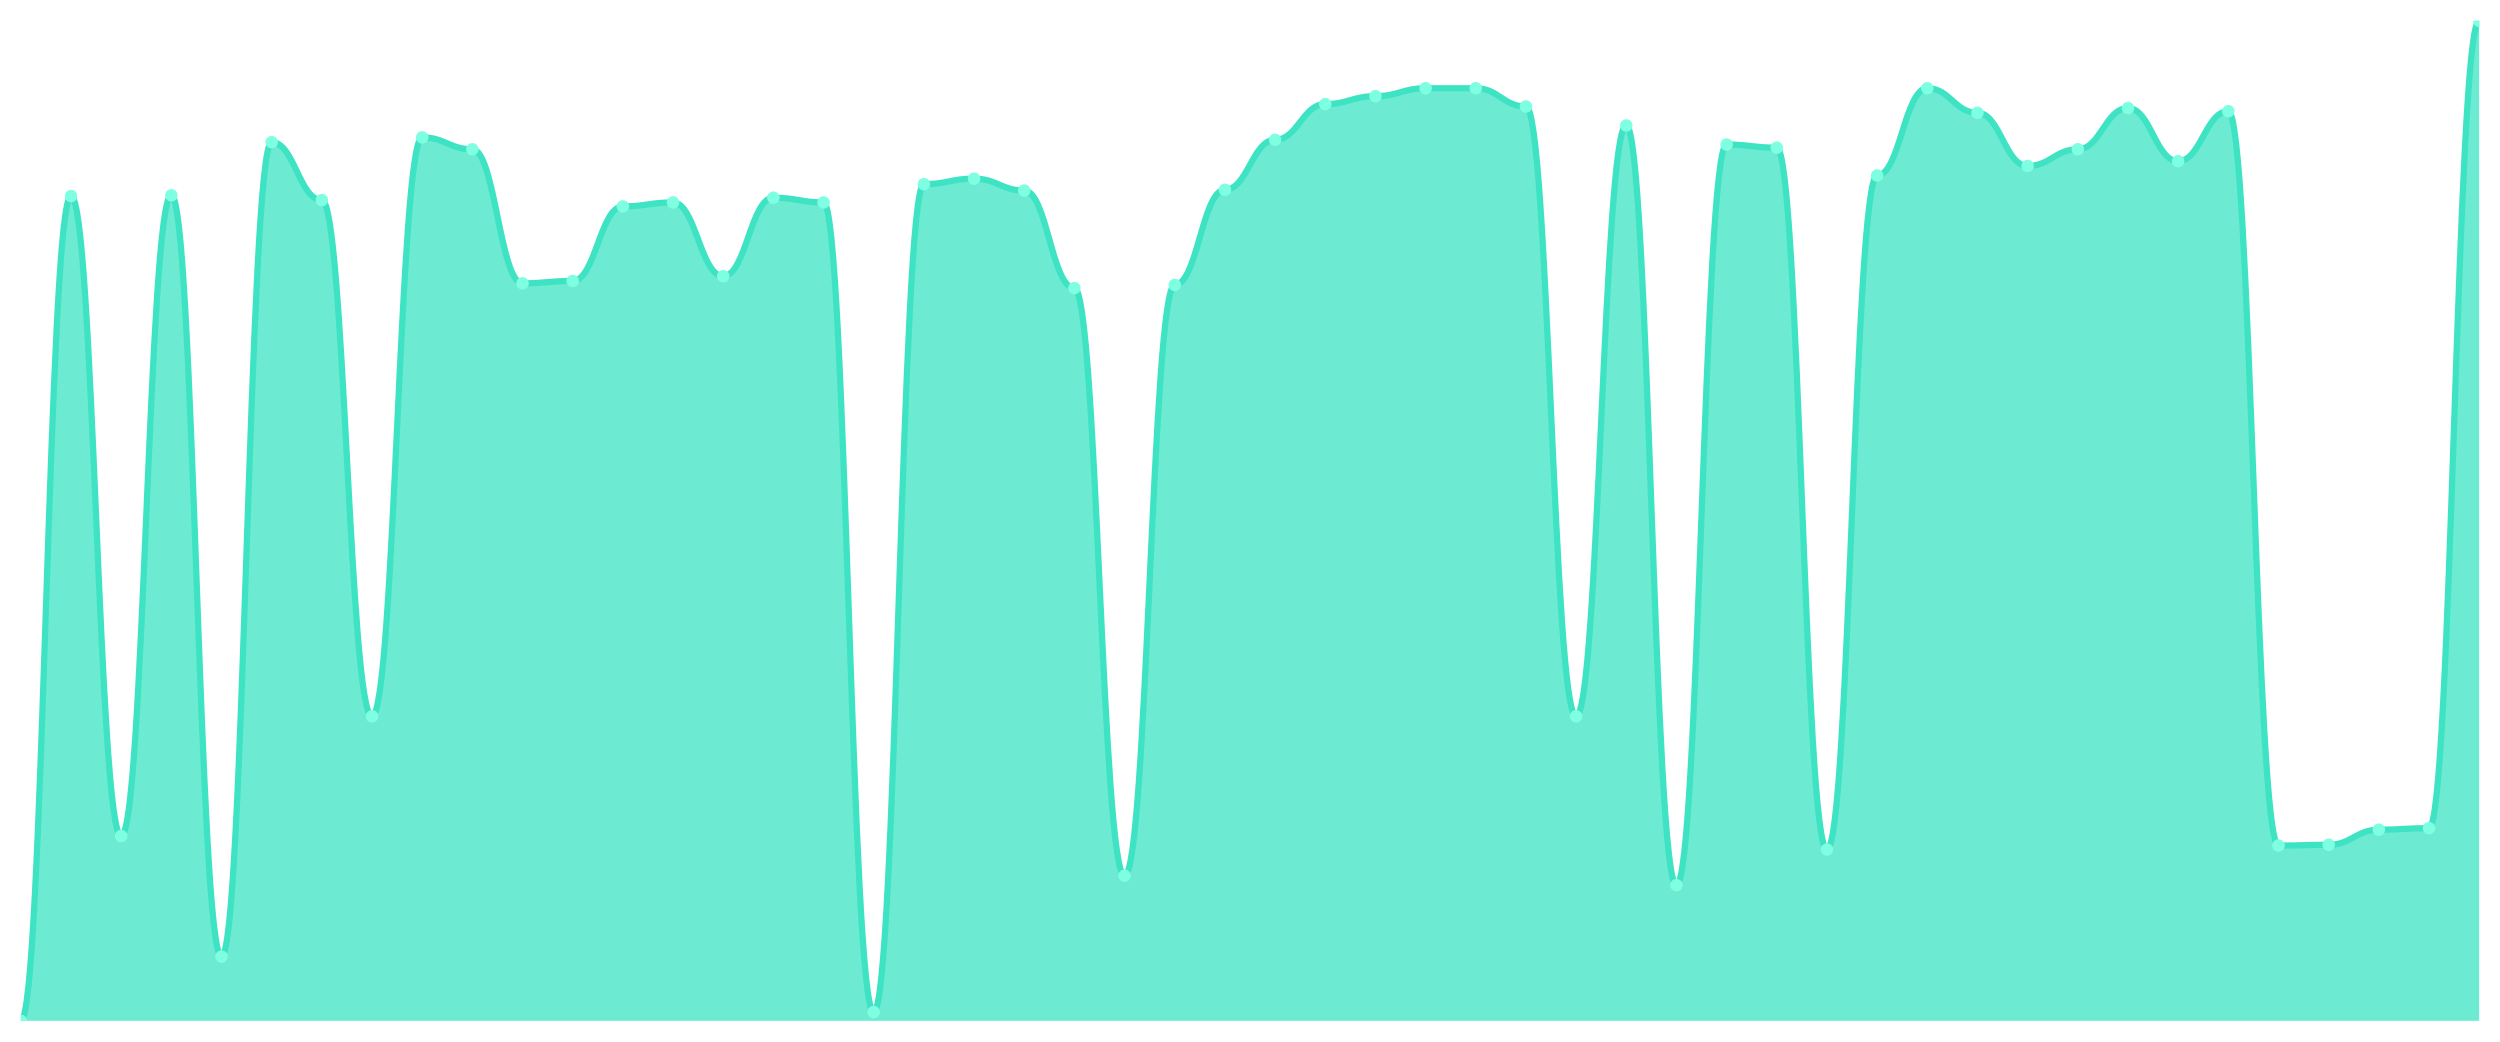
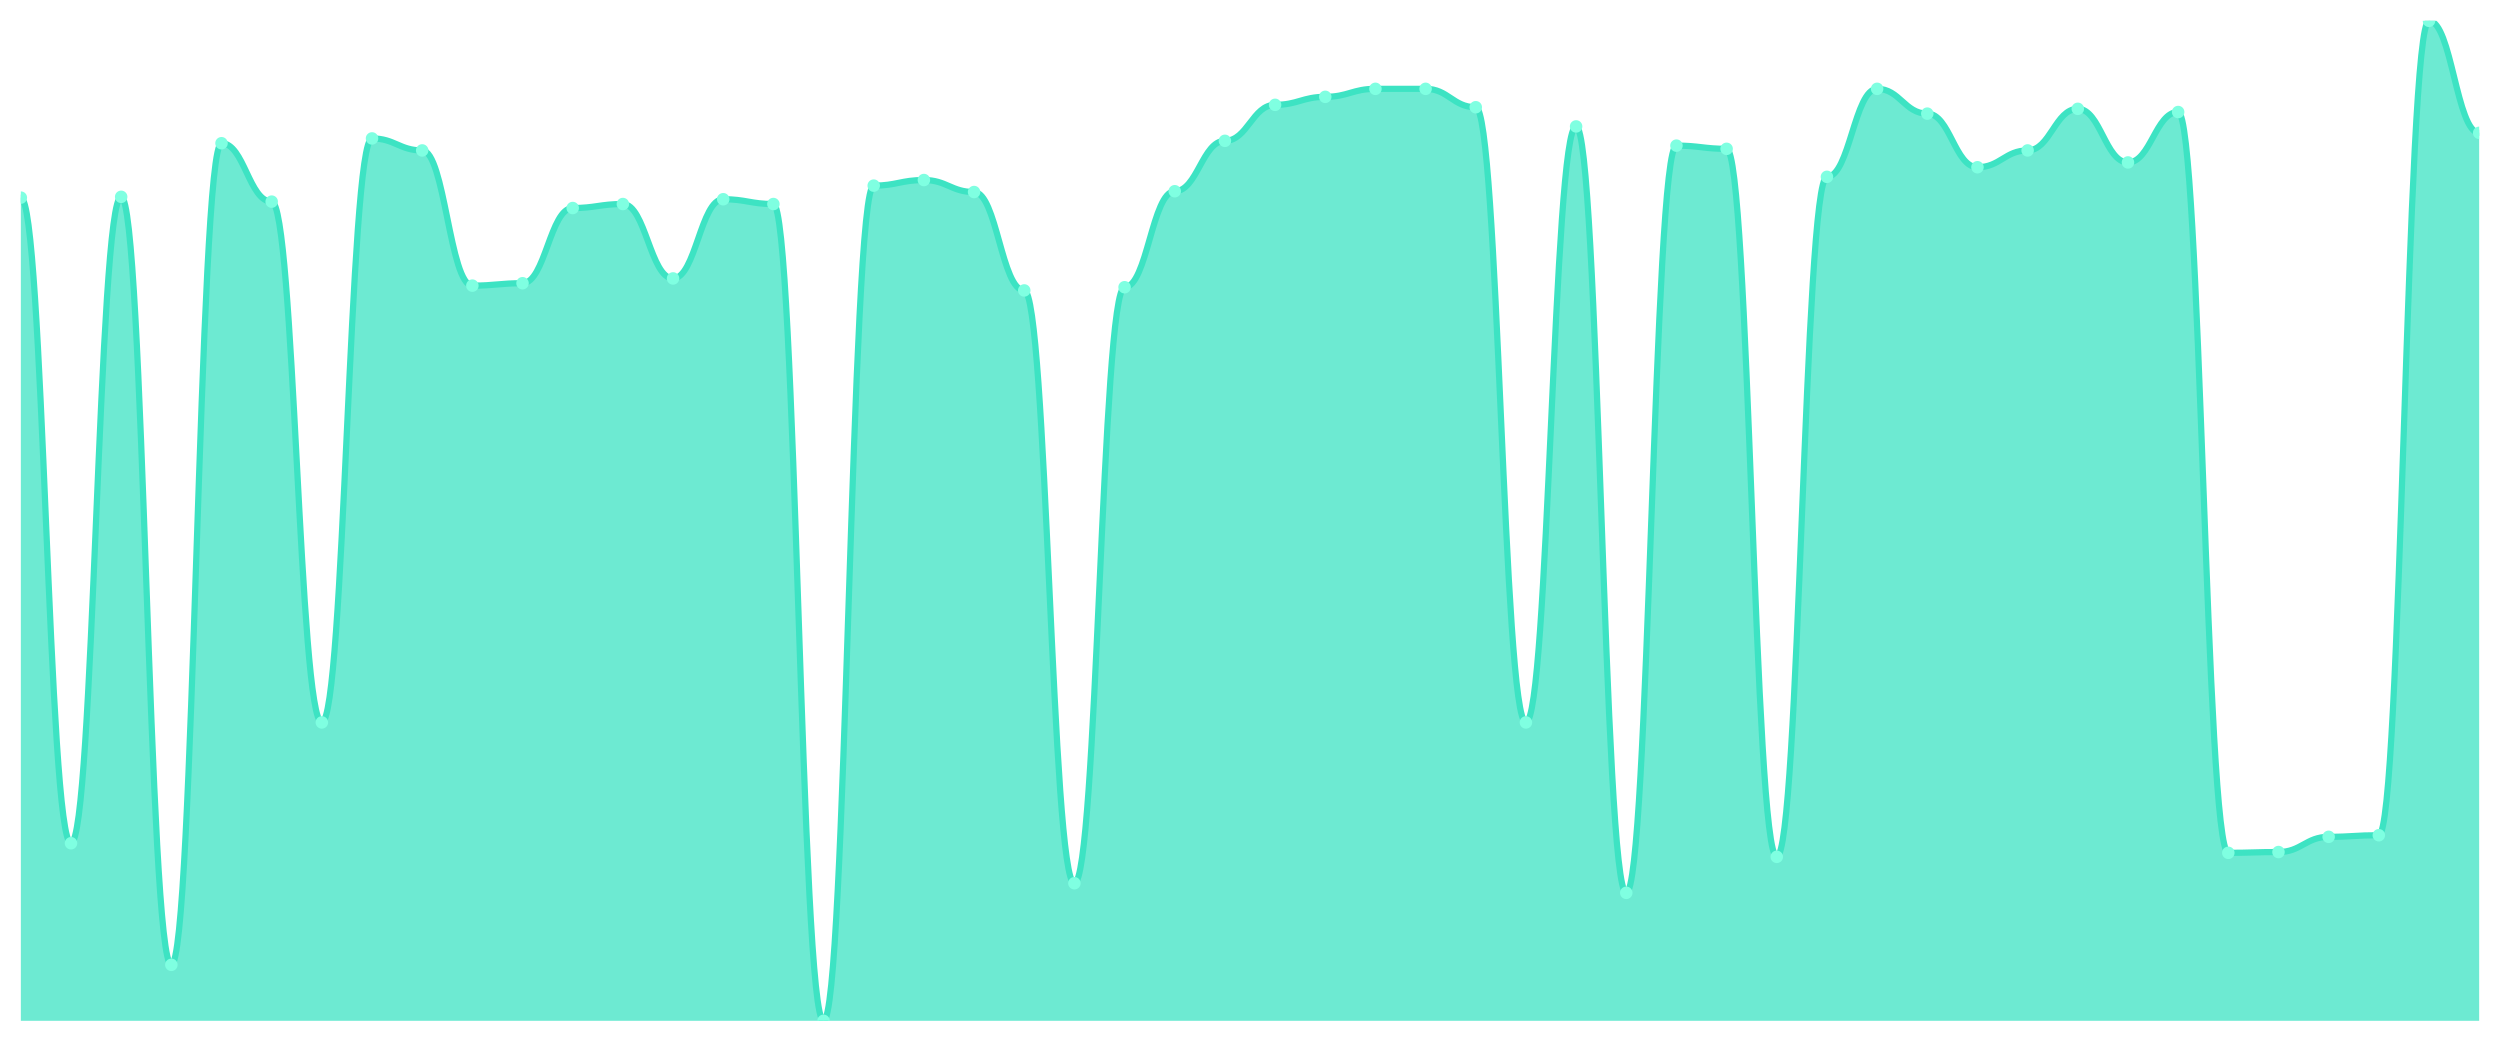
<svg xmlns="http://www.w3.org/2000/svg" viewBox="0 0 1200 500" width="1200" height="500">
  <defs>
    <clipPath id="c">
      <rect x="10" y="10" width="1180" height="480" />
    </clipPath>
  </defs>
  <rect width="1200" height="500" fill="none" />
  <g clip-path="url(#c)">
-     <path d="M 10,490 L 10,490 C 20.837,490 23.245,94.124 34.082,94.124 C 44.918,94.124 47.327,401.308 58.163,401.308 C 69,401.308 71.408,93.743 82.245,93.743 C 93.082,93.743 95.49,459.167 106.327,459.167 C 117.163,459.167 119.571,68.239 130.408,68.239 C 141.245,68.239 143.653,96.027 154.49,96.027 C 165.327,96.027 167.735,343.83 178.571,343.83 C 189.408,343.83 191.816,65.956 202.653,65.956 C 213.49,65.956 215.898,71.665 226.735,71.665 C 237.571,71.665 239.98,135.995 250.816,135.995 C 261.653,135.995 264.061,134.853 274.898,134.853 C 285.735,134.853 288.143,99.072 298.98,99.072 C 309.816,99.072 312.224,97.169 323.061,97.169 C 333.898,97.169 336.306,132.569 347.143,132.569 C 357.98,132.569 360.388,94.885 371.224,94.885 C 382.061,94.885 384.469,97.169 395.306,97.169 C 406.143,97.169 408.551,485.813 419.388,485.813 C 430.224,485.813 432.633,88.414 443.469,88.414 C 454.306,88.414 456.714,85.749 467.551,85.749 C 478.388,85.749 480.796,91.459 491.633,91.459 C 502.469,91.459 504.878,138.279 515.714,138.279 C 526.551,138.279 528.959,420.341 539.796,420.341 C 550.633,420.341 553.041,136.757 563.878,136.757 C 574.714,136.757 577.122,91.079 587.959,91.079 C 598.796,91.079 601.204,67.098 612.041,67.098 C 622.878,67.098 625.286,49.968 636.122,49.968 C 646.959,49.968 649.367,46.162 660.204,46.162 C 671.041,46.162 673.449,42.355 684.286,42.355 C 695.122,42.355 697.531,42.355 708.367,42.355 C 719.204,42.355 721.612,51.11 732.449,51.11 C 743.286,51.11 745.694,343.83 756.531,343.83 C 767.367,343.83 769.776,60.246 780.612,60.246 C 791.449,60.246 793.857,424.909 804.694,424.909 C 815.531,424.909 817.939,69.381 828.776,69.381 C 839.612,69.381 842.02,70.904 852.857,70.904 C 863.694,70.904 866.102,407.78 876.939,407.78 C 887.776,407.78 890.184,84.227 901.02,84.227 C 911.857,84.227 914.265,42.355 925.102,42.355 C 935.939,42.355 938.347,54.155 949.184,54.155 C 960.02,54.155 962.429,79.659 973.265,79.659 C 984.102,79.659 986.51,71.665 997.347,71.665 C 1008.184,71.665 1010.592,51.872 1021.429,51.872 C 1032.265,51.872 1034.673,77.375 1045.51,77.375 C 1056.347,77.375 1058.755,53.394 1069.592,53.394 C 1080.429,53.394 1082.837,405.876 1093.673,405.876 C 1104.51,405.876 1106.918,405.496 1117.755,405.496 C 1128.592,405.496 1131,398.263 1141.837,398.263 C 1152.673,398.263 1155.082,397.502 1165.918,397.502 C 1176.755,397.502 1179.163,10 1190,10 L 1190,490 Z" fill="rgba(61,227,195,0.75)" />
-     <path d="M 10,490 C 20.837,490 23.245,94.124 34.082,94.124 C 44.918,94.124 47.327,401.308 58.163,401.308 C 69,401.308 71.408,93.743 82.245,93.743 C 93.082,93.743 95.49,459.167 106.327,459.167 C 117.163,459.167 119.571,68.239 130.408,68.239 C 141.245,68.239 143.653,96.027 154.49,96.027 C 165.327,96.027 167.735,343.83 178.571,343.83 C 189.408,343.83 191.816,65.956 202.653,65.956 C 213.49,65.956 215.898,71.665 226.735,71.665 C 237.571,71.665 239.98,135.995 250.816,135.995 C 261.653,135.995 264.061,134.853 274.898,134.853 C 285.735,134.853 288.143,99.072 298.98,99.072 C 309.816,99.072 312.224,97.169 323.061,97.169 C 333.898,97.169 336.306,132.569 347.143,132.569 C 357.98,132.569 360.388,94.885 371.224,94.885 C 382.061,94.885 384.469,97.169 395.306,97.169 C 406.143,97.169 408.551,485.813 419.388,485.813 C 430.224,485.813 432.633,88.414 443.469,88.414 C 454.306,88.414 456.714,85.749 467.551,85.749 C 478.388,85.749 480.796,91.459 491.633,91.459 C 502.469,91.459 504.878,138.279 515.714,138.279 C 526.551,138.279 528.959,420.341 539.796,420.341 C 550.633,420.341 553.041,136.757 563.878,136.757 C 574.714,136.757 577.122,91.079 587.959,91.079 C 598.796,91.079 601.204,67.098 612.041,67.098 C 622.878,67.098 625.286,49.968 636.122,49.968 C 646.959,49.968 649.367,46.162 660.204,46.162 C 671.041,46.162 673.449,42.355 684.286,42.355 C 695.122,42.355 697.531,42.355 708.367,42.355 C 719.204,42.355 721.612,51.11 732.449,51.11 C 743.286,51.11 745.694,343.83 756.531,343.83 C 767.367,343.83 769.776,60.246 780.612,60.246 C 791.449,60.246 793.857,424.909 804.694,424.909 C 815.531,424.909 817.939,69.381 828.776,69.381 C 839.612,69.381 842.02,70.904 852.857,70.904 C 863.694,70.904 866.102,407.78 876.939,407.78 C 887.776,407.78 890.184,84.227 901.02,84.227 C 911.857,84.227 914.265,42.355 925.102,42.355 C 935.939,42.355 938.347,54.155 949.184,54.155 C 960.02,54.155 962.429,79.659 973.265,79.659 C 984.102,79.659 986.51,71.665 997.347,71.665 C 1008.184,71.665 1010.592,51.872 1021.429,51.872 C 1032.265,51.872 1034.673,77.375 1045.51,77.375 C 1056.347,77.375 1058.755,53.394 1069.592,53.394 C 1080.429,53.394 1082.837,405.876 1093.673,405.876 C 1104.51,405.876 1106.918,405.496 1117.755,405.496 C 1128.592,405.496 1131,398.263 1141.837,398.263 C 1152.673,398.263 1155.082,397.502 1165.918,397.502 C 1176.755,397.502 1179.163,10 1190,10" fill="none" stroke="#3de3c3" stroke-width="3" stroke-linecap="round" stroke-linejoin="round" />
-     <circle cx="10" cy="490" r="3" fill="#7fffe1" />
-     <circle cx="34.082" cy="94.124" r="3" fill="#7fffe1" />
-     <circle cx="58.163" cy="401.308" r="3" fill="#7fffe1" />
-     <circle cx="82.245" cy="93.743" r="3" fill="#7fffe1" />
-     <circle cx="106.327" cy="459.167" r="3" fill="#7fffe1" />
-     <circle cx="130.408" cy="68.239" r="3" fill="#7fffe1" />
-     <circle cx="154.49" cy="96.027" r="3" fill="#7fffe1" />
-     <circle cx="178.571" cy="343.83" r="3" fill="#7fffe1" />
-     <circle cx="202.653" cy="65.956" r="3" fill="#7fffe1" />
-     <circle cx="226.735" cy="71.665" r="3" fill="#7fffe1" />
-     <circle cx="250.816" cy="135.995" r="3" fill="#7fffe1" />
-     <circle cx="274.898" cy="134.853" r="3" fill="#7fffe1" />
-     <circle cx="298.98" cy="99.072" r="3" fill="#7fffe1" />
-     <circle cx="323.061" cy="97.169" r="3" fill="#7fffe1" />
-     <circle cx="347.143" cy="132.569" r="3" fill="#7fffe1" />
-     <circle cx="371.224" cy="94.885" r="3" fill="#7fffe1" />
-     <circle cx="395.306" cy="97.169" r="3" fill="#7fffe1" />
-     <circle cx="419.388" cy="485.813" r="3" fill="#7fffe1" />
-     <circle cx="443.469" cy="88.414" r="3" fill="#7fffe1" />
-     <circle cx="467.551" cy="85.749" r="3" fill="#7fffe1" />
-     <circle cx="491.633" cy="91.459" r="3" fill="#7fffe1" />
-     <circle cx="515.714" cy="138.279" r="3" fill="#7fffe1" />
-     <circle cx="539.796" cy="420.341" r="3" fill="#7fffe1" />
-     <circle cx="563.878" cy="136.757" r="3" fill="#7fffe1" />
-     <circle cx="587.959" cy="91.079" r="3" fill="#7fffe1" />
-     <circle cx="612.041" cy="67.098" r="3" fill="#7fffe1" />
-     <circle cx="636.122" cy="49.968" r="3" fill="#7fffe1" />
-     <circle cx="660.204" cy="46.162" r="3" fill="#7fffe1" />
-     <circle cx="684.286" cy="42.355" r="3" fill="#7fffe1" />
-     <circle cx="708.367" cy="42.355" r="3" fill="#7fffe1" />
-     <circle cx="732.449" cy="51.11" r="3" fill="#7fffe1" />
-     <circle cx="756.531" cy="343.83" r="3" fill="#7fffe1" />
-     <circle cx="780.612" cy="60.246" r="3" fill="#7fffe1" />
-     <circle cx="804.694" cy="424.909" r="3" fill="#7fffe1" />
-     <circle cx="828.776" cy="69.381" r="3" fill="#7fffe1" />
-     <circle cx="852.857" cy="70.904" r="3" fill="#7fffe1" />
-     <circle cx="876.939" cy="407.78" r="3" fill="#7fffe1" />
-     <circle cx="901.02" cy="84.227" r="3" fill="#7fffe1" />
-     <circle cx="925.102" cy="42.355" r="3" fill="#7fffe1" />
-     <circle cx="949.184" cy="54.155" r="3" fill="#7fffe1" />
-     <circle cx="973.265" cy="79.659" r="3" fill="#7fffe1" />
-     <circle cx="997.347" cy="71.665" r="3" fill="#7fffe1" />
-     <circle cx="1021.429" cy="51.872" r="3" fill="#7fffe1" />
-     <circle cx="1045.51" cy="77.375" r="3" fill="#7fffe1" />
-     <circle cx="1069.592" cy="53.394" r="3" fill="#7fffe1" />
-     <circle cx="1093.673" cy="405.876" r="3" fill="#7fffe1" />
-     <circle cx="1117.755" cy="405.496" r="3" fill="#7fffe1" />
-     <circle cx="1141.837" cy="398.263" r="3" fill="#7fffe1" />
-     <circle cx="1165.918" cy="397.502" r="3" fill="#7fffe1" />
-     <circle cx="1190" cy="10" r="3" fill="#7fffe1" />
+     <path d="M 10,490 L 10,94.864 C 20.837,94.864 23.245,404.752 34.082,404.752 C 44.918,404.752 47.327,94.48 58.163,94.48 C 69,94.48 71.408,463.12 82.245,463.12 C 93.082,463.12 95.49,68.752 106.327,68.752 C 117.163,68.752 119.571,96.784 130.408,96.784 C 141.245,96.784 143.653,346.768 154.49,346.768 C 165.327,346.768 167.735,66.448 178.571,66.448 C 189.408,66.448 191.816,72.208 202.653,72.208 C 213.49,72.208 215.898,137.104 226.735,137.104 C 237.571,137.104 239.98,135.952 250.816,135.952 C 261.653,135.952 264.061,99.856 274.898,99.856 C 285.735,99.856 288.143,97.936 298.98,97.936 C 309.816,97.936 312.224,133.648 323.061,133.648 C 333.898,133.648 336.306,95.632 347.143,95.632 C 357.98,95.632 360.388,97.936 371.224,97.936 C 382.061,97.936 384.469,490 395.306,490 C 406.143,490 408.551,89.104 419.388,89.104 C 430.224,89.104 432.633,86.416 443.469,86.416 C 454.306,86.416 456.714,92.176 467.551,92.176 C 478.388,92.176 480.796,139.408 491.633,139.408 C 502.469,139.408 504.878,423.952 515.714,423.952 C 526.551,423.952 528.959,137.872 539.796,137.872 C 550.633,137.872 553.041,91.792 563.878,91.792 C 574.714,91.792 577.122,67.6 587.959,67.6 C 598.796,67.6 601.204,50.32 612.041,50.32 C 622.878,50.32 625.286,46.48 636.122,46.48 C 646.959,46.48 649.367,42.64 660.204,42.64 C 671.041,42.64 673.449,42.64 684.286,42.64 C 695.122,42.64 697.531,51.472 708.367,51.472 C 719.204,51.472 721.612,346.768 732.449,346.768 C 743.286,346.768 745.694,60.688 756.531,60.688 C 767.367,60.688 769.776,428.56 780.612,428.56 C 791.449,428.56 793.857,69.904 804.694,69.904 C 815.531,69.904 817.939,71.44 828.776,71.44 C 839.612,71.44 842.02,411.28 852.857,411.28 C 863.694,411.28 866.102,84.88 876.939,84.88 C 887.776,84.88 890.184,42.64 901.02,42.64 C 911.857,42.64 914.265,54.544 925.102,54.544 C 935.939,54.544 938.347,80.272 949.184,80.272 C 960.02,80.272 962.429,72.208 973.265,72.208 C 984.102,72.208 986.51,52.24 997.347,52.24 C 1008.184,52.24 1010.592,77.968 1021.429,77.968 C 1032.265,77.968 1034.673,53.776 1045.51,53.776 C 1056.347,53.776 1058.755,409.36 1069.592,409.36 C 1080.429,409.36 1082.837,408.976 1093.673,408.976 C 1104.51,408.976 1106.918,401.68 1117.755,401.68 C 1128.592,401.68 1131,400.912 1141.837,400.912 C 1152.673,400.912 1155.082,10 1165.918,10 C 1176.755,10 1179.163,63.76 1190,63.76 L 1190,490 Z" fill="rgba(61,227,195,0.75)" />
+     <path d="M 10,94.864 C 20.837,94.864 23.245,404.752 34.082,404.752 C 44.918,404.752 47.327,94.48 58.163,94.48 C 69,94.48 71.408,463.12 82.245,463.12 C 93.082,463.12 95.49,68.752 106.327,68.752 C 117.163,68.752 119.571,96.784 130.408,96.784 C 141.245,96.784 143.653,346.768 154.49,346.768 C 165.327,346.768 167.735,66.448 178.571,66.448 C 189.408,66.448 191.816,72.208 202.653,72.208 C 213.49,72.208 215.898,137.104 226.735,137.104 C 237.571,137.104 239.98,135.952 250.816,135.952 C 261.653,135.952 264.061,99.856 274.898,99.856 C 285.735,99.856 288.143,97.936 298.98,97.936 C 309.816,97.936 312.224,133.648 323.061,133.648 C 333.898,133.648 336.306,95.632 347.143,95.632 C 357.98,95.632 360.388,97.936 371.224,97.936 C 382.061,97.936 384.469,490 395.306,490 C 406.143,490 408.551,89.104 419.388,89.104 C 430.224,89.104 432.633,86.416 443.469,86.416 C 454.306,86.416 456.714,92.176 467.551,92.176 C 478.388,92.176 480.796,139.408 491.633,139.408 C 502.469,139.408 504.878,423.952 515.714,423.952 C 526.551,423.952 528.959,137.872 539.796,137.872 C 550.633,137.872 553.041,91.792 563.878,91.792 C 574.714,91.792 577.122,67.6 587.959,67.6 C 598.796,67.6 601.204,50.32 612.041,50.32 C 622.878,50.32 625.286,46.48 636.122,46.48 C 646.959,46.48 649.367,42.64 660.204,42.64 C 671.041,42.64 673.449,42.64 684.286,42.64 C 695.122,42.64 697.531,51.472 708.367,51.472 C 719.204,51.472 721.612,346.768 732.449,346.768 C 743.286,346.768 745.694,60.688 756.531,60.688 C 767.367,60.688 769.776,428.56 780.612,428.56 C 791.449,428.56 793.857,69.904 804.694,69.904 C 815.531,69.904 817.939,71.44 828.776,71.44 C 839.612,71.44 842.02,411.28 852.857,411.28 C 863.694,411.28 866.102,84.88 876.939,84.88 C 887.776,84.88 890.184,42.64 901.02,42.64 C 911.857,42.64 914.265,54.544 925.102,54.544 C 935.939,54.544 938.347,80.272 949.184,80.272 C 960.02,80.272 962.429,72.208 973.265,72.208 C 984.102,72.208 986.51,52.24 997.347,52.24 C 1008.184,52.24 1010.592,77.968 1021.429,77.968 C 1032.265,77.968 1034.673,53.776 1045.51,53.776 C 1056.347,53.776 1058.755,409.36 1069.592,409.36 C 1080.429,409.36 1082.837,408.976 1093.673,408.976 C 1104.51,408.976 1106.918,401.68 1117.755,401.68 C 1128.592,401.68 1131,400.912 1141.837,400.912 C 1152.673,400.912 1155.082,10 1165.918,10 C 1176.755,10 1179.163,63.76 1190,63.76" fill="none" stroke="#3de3c3" stroke-width="3" stroke-linecap="round" stroke-linejoin="round" />
+     <circle cx="10" cy="94.864" r="3" fill="#7fffe1" />
+     <circle cx="34.082" cy="404.752" r="3" fill="#7fffe1" />
+     <circle cx="58.163" cy="94.48" r="3" fill="#7fffe1" />
+     <circle cx="82.245" cy="463.12" r="3" fill="#7fffe1" />
+     <circle cx="106.327" cy="68.752" r="3" fill="#7fffe1" />
+     <circle cx="130.408" cy="96.784" r="3" fill="#7fffe1" />
+     <circle cx="154.49" cy="346.768" r="3" fill="#7fffe1" />
+     <circle cx="178.571" cy="66.448" r="3" fill="#7fffe1" />
+     <circle cx="202.653" cy="72.208" r="3" fill="#7fffe1" />
+     <circle cx="226.735" cy="137.104" r="3" fill="#7fffe1" />
+     <circle cx="250.816" cy="135.952" r="3" fill="#7fffe1" />
+     <circle cx="274.898" cy="99.856" r="3" fill="#7fffe1" />
+     <circle cx="298.98" cy="97.936" r="3" fill="#7fffe1" />
+     <circle cx="323.061" cy="133.648" r="3" fill="#7fffe1" />
+     <circle cx="347.143" cy="95.632" r="3" fill="#7fffe1" />
+     <circle cx="371.224" cy="97.936" r="3" fill="#7fffe1" />
+     <circle cx="395.306" cy="490" r="3" fill="#7fffe1" />
+     <circle cx="419.388" cy="89.104" r="3" fill="#7fffe1" />
+     <circle cx="443.469" cy="86.416" r="3" fill="#7fffe1" />
+     <circle cx="467.551" cy="92.176" r="3" fill="#7fffe1" />
+     <circle cx="491.633" cy="139.408" r="3" fill="#7fffe1" />
+     <circle cx="515.714" cy="423.952" r="3" fill="#7fffe1" />
+     <circle cx="539.796" cy="137.872" r="3" fill="#7fffe1" />
+     <circle cx="563.878" cy="91.792" r="3" fill="#7fffe1" />
+     <circle cx="587.959" cy="67.6" r="3" fill="#7fffe1" />
+     <circle cx="612.041" cy="50.32" r="3" fill="#7fffe1" />
+     <circle cx="636.122" cy="46.48" r="3" fill="#7fffe1" />
+     <circle cx="660.204" cy="42.64" r="3" fill="#7fffe1" />
+     <circle cx="684.286" cy="42.64" r="3" fill="#7fffe1" />
+     <circle cx="708.367" cy="51.472" r="3" fill="#7fffe1" />
+     <circle cx="732.449" cy="346.768" r="3" fill="#7fffe1" />
+     <circle cx="756.531" cy="60.688" r="3" fill="#7fffe1" />
+     <circle cx="780.612" cy="428.56" r="3" fill="#7fffe1" />
+     <circle cx="804.694" cy="69.904" r="3" fill="#7fffe1" />
+     <circle cx="828.776" cy="71.44" r="3" fill="#7fffe1" />
+     <circle cx="852.857" cy="411.28" r="3" fill="#7fffe1" />
+     <circle cx="876.939" cy="84.88" r="3" fill="#7fffe1" />
+     <circle cx="901.02" cy="42.64" r="3" fill="#7fffe1" />
+     <circle cx="925.102" cy="54.544" r="3" fill="#7fffe1" />
+     <circle cx="949.184" cy="80.272" r="3" fill="#7fffe1" />
+     <circle cx="973.265" cy="72.208" r="3" fill="#7fffe1" />
+     <circle cx="997.347" cy="52.24" r="3" fill="#7fffe1" />
+     <circle cx="1021.429" cy="77.968" r="3" fill="#7fffe1" />
+     <circle cx="1045.51" cy="53.776" r="3" fill="#7fffe1" />
+     <circle cx="1069.592" cy="409.36" r="3" fill="#7fffe1" />
+     <circle cx="1093.673" cy="408.976" r="3" fill="#7fffe1" />
+     <circle cx="1117.755" cy="401.68" r="3" fill="#7fffe1" />
+     <circle cx="1141.837" cy="400.912" r="3" fill="#7fffe1" />
+     <circle cx="1165.918" cy="10" r="3" fill="#7fffe1" />
+     <circle cx="1190" cy="63.76" r="3" fill="#7fffe1" />
  </g>
</svg>
